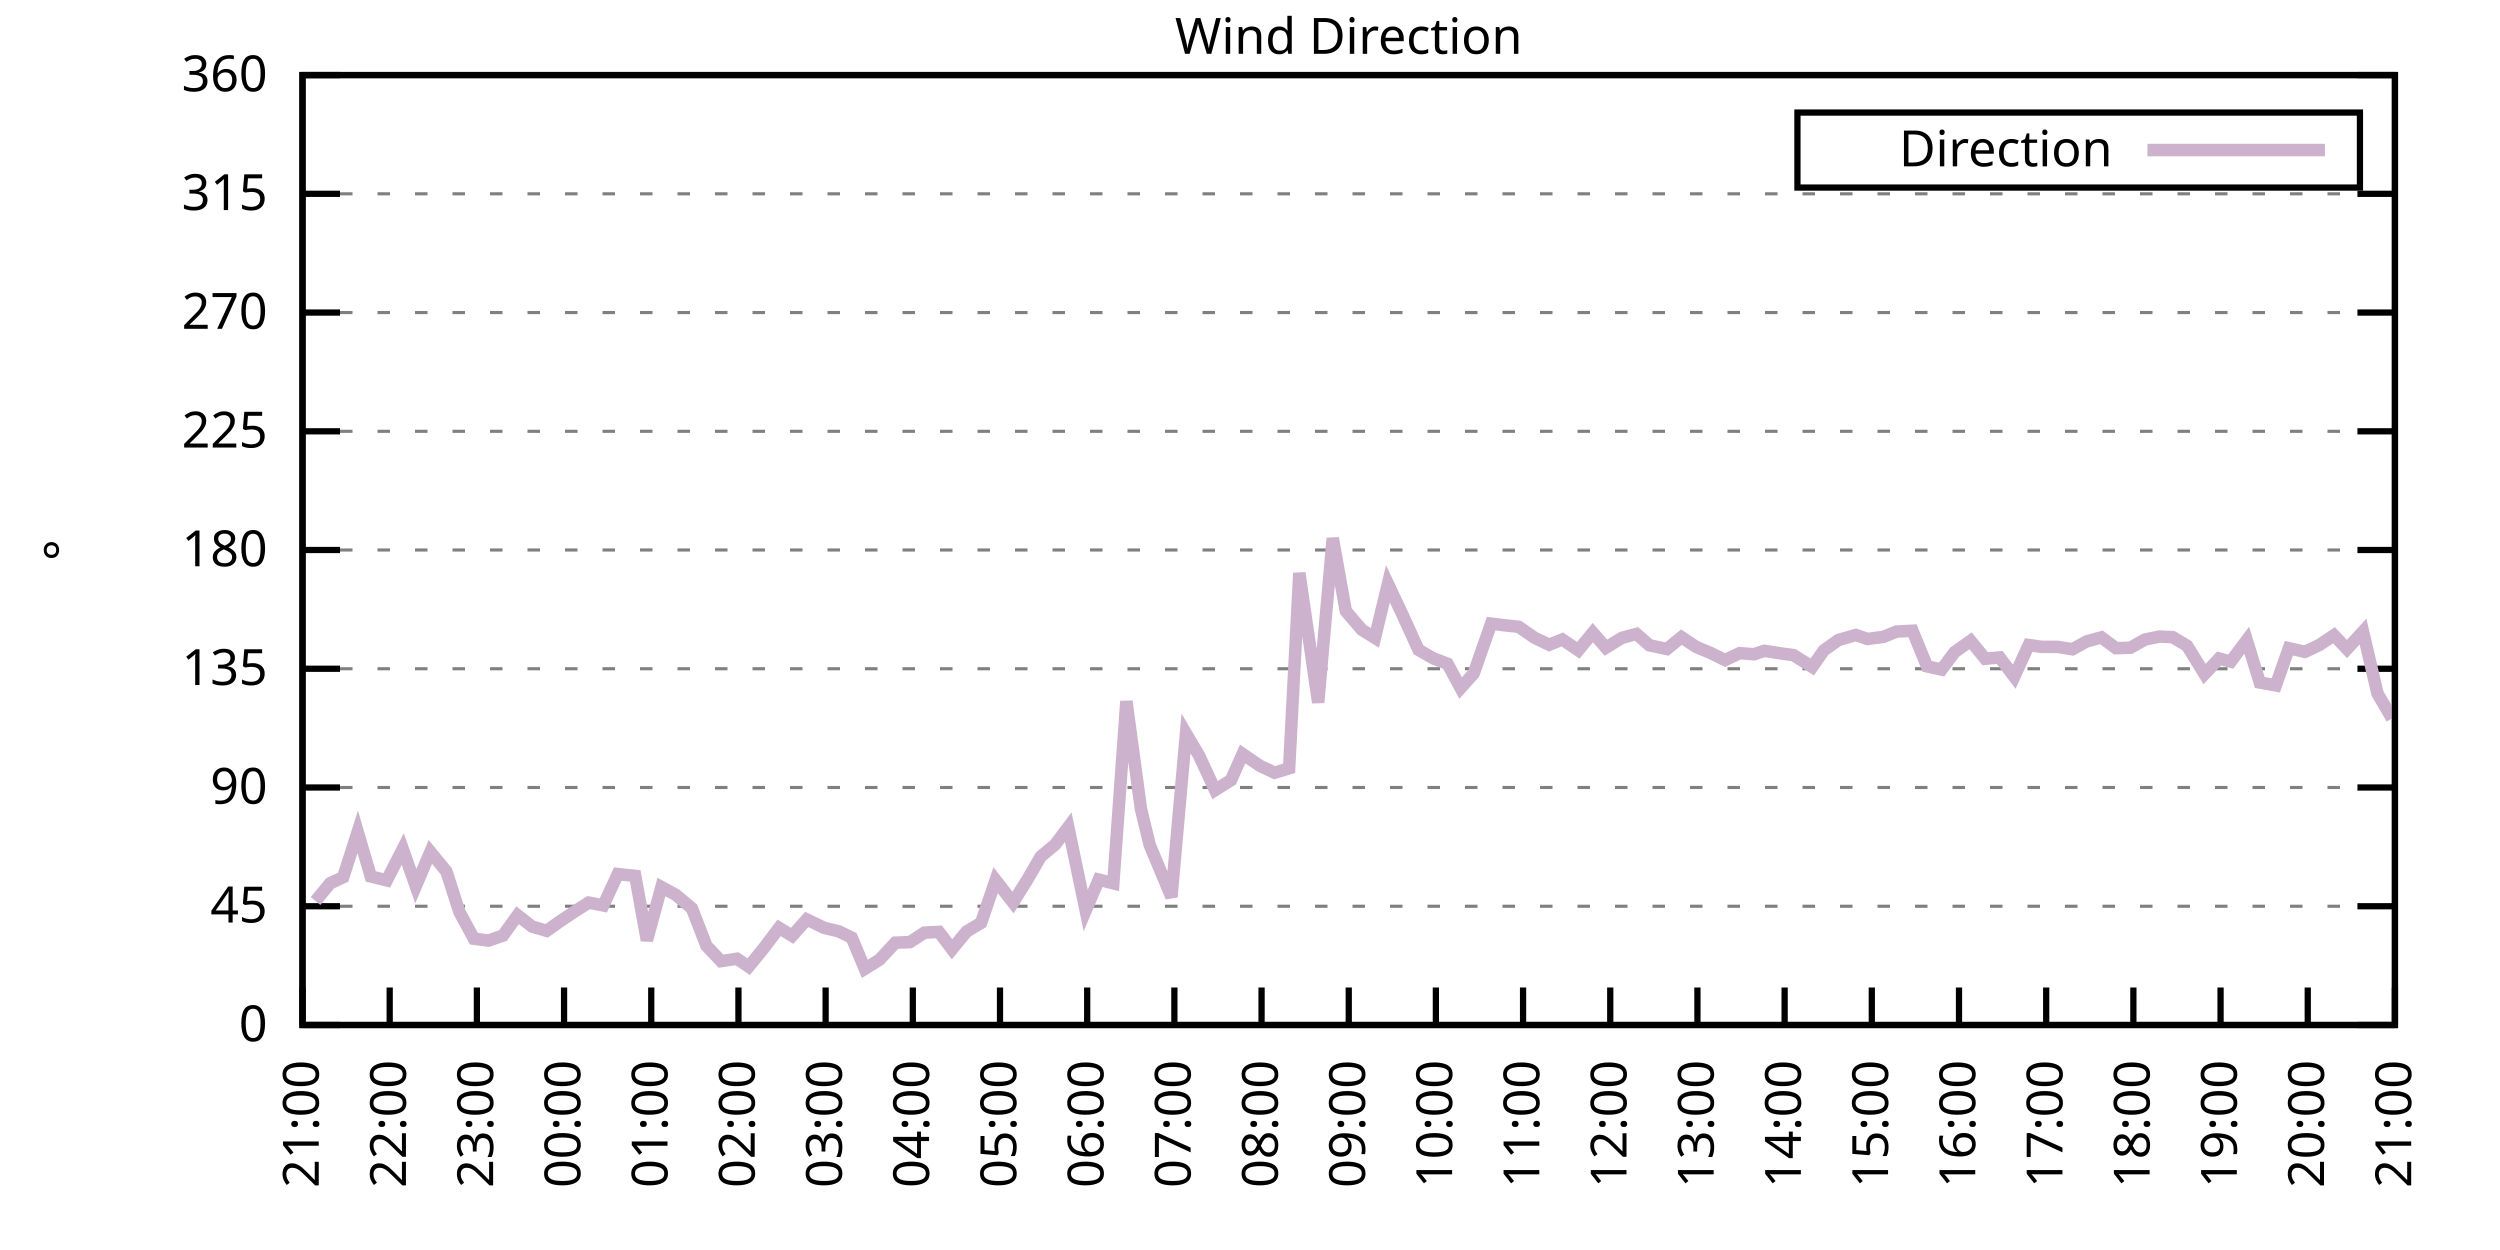
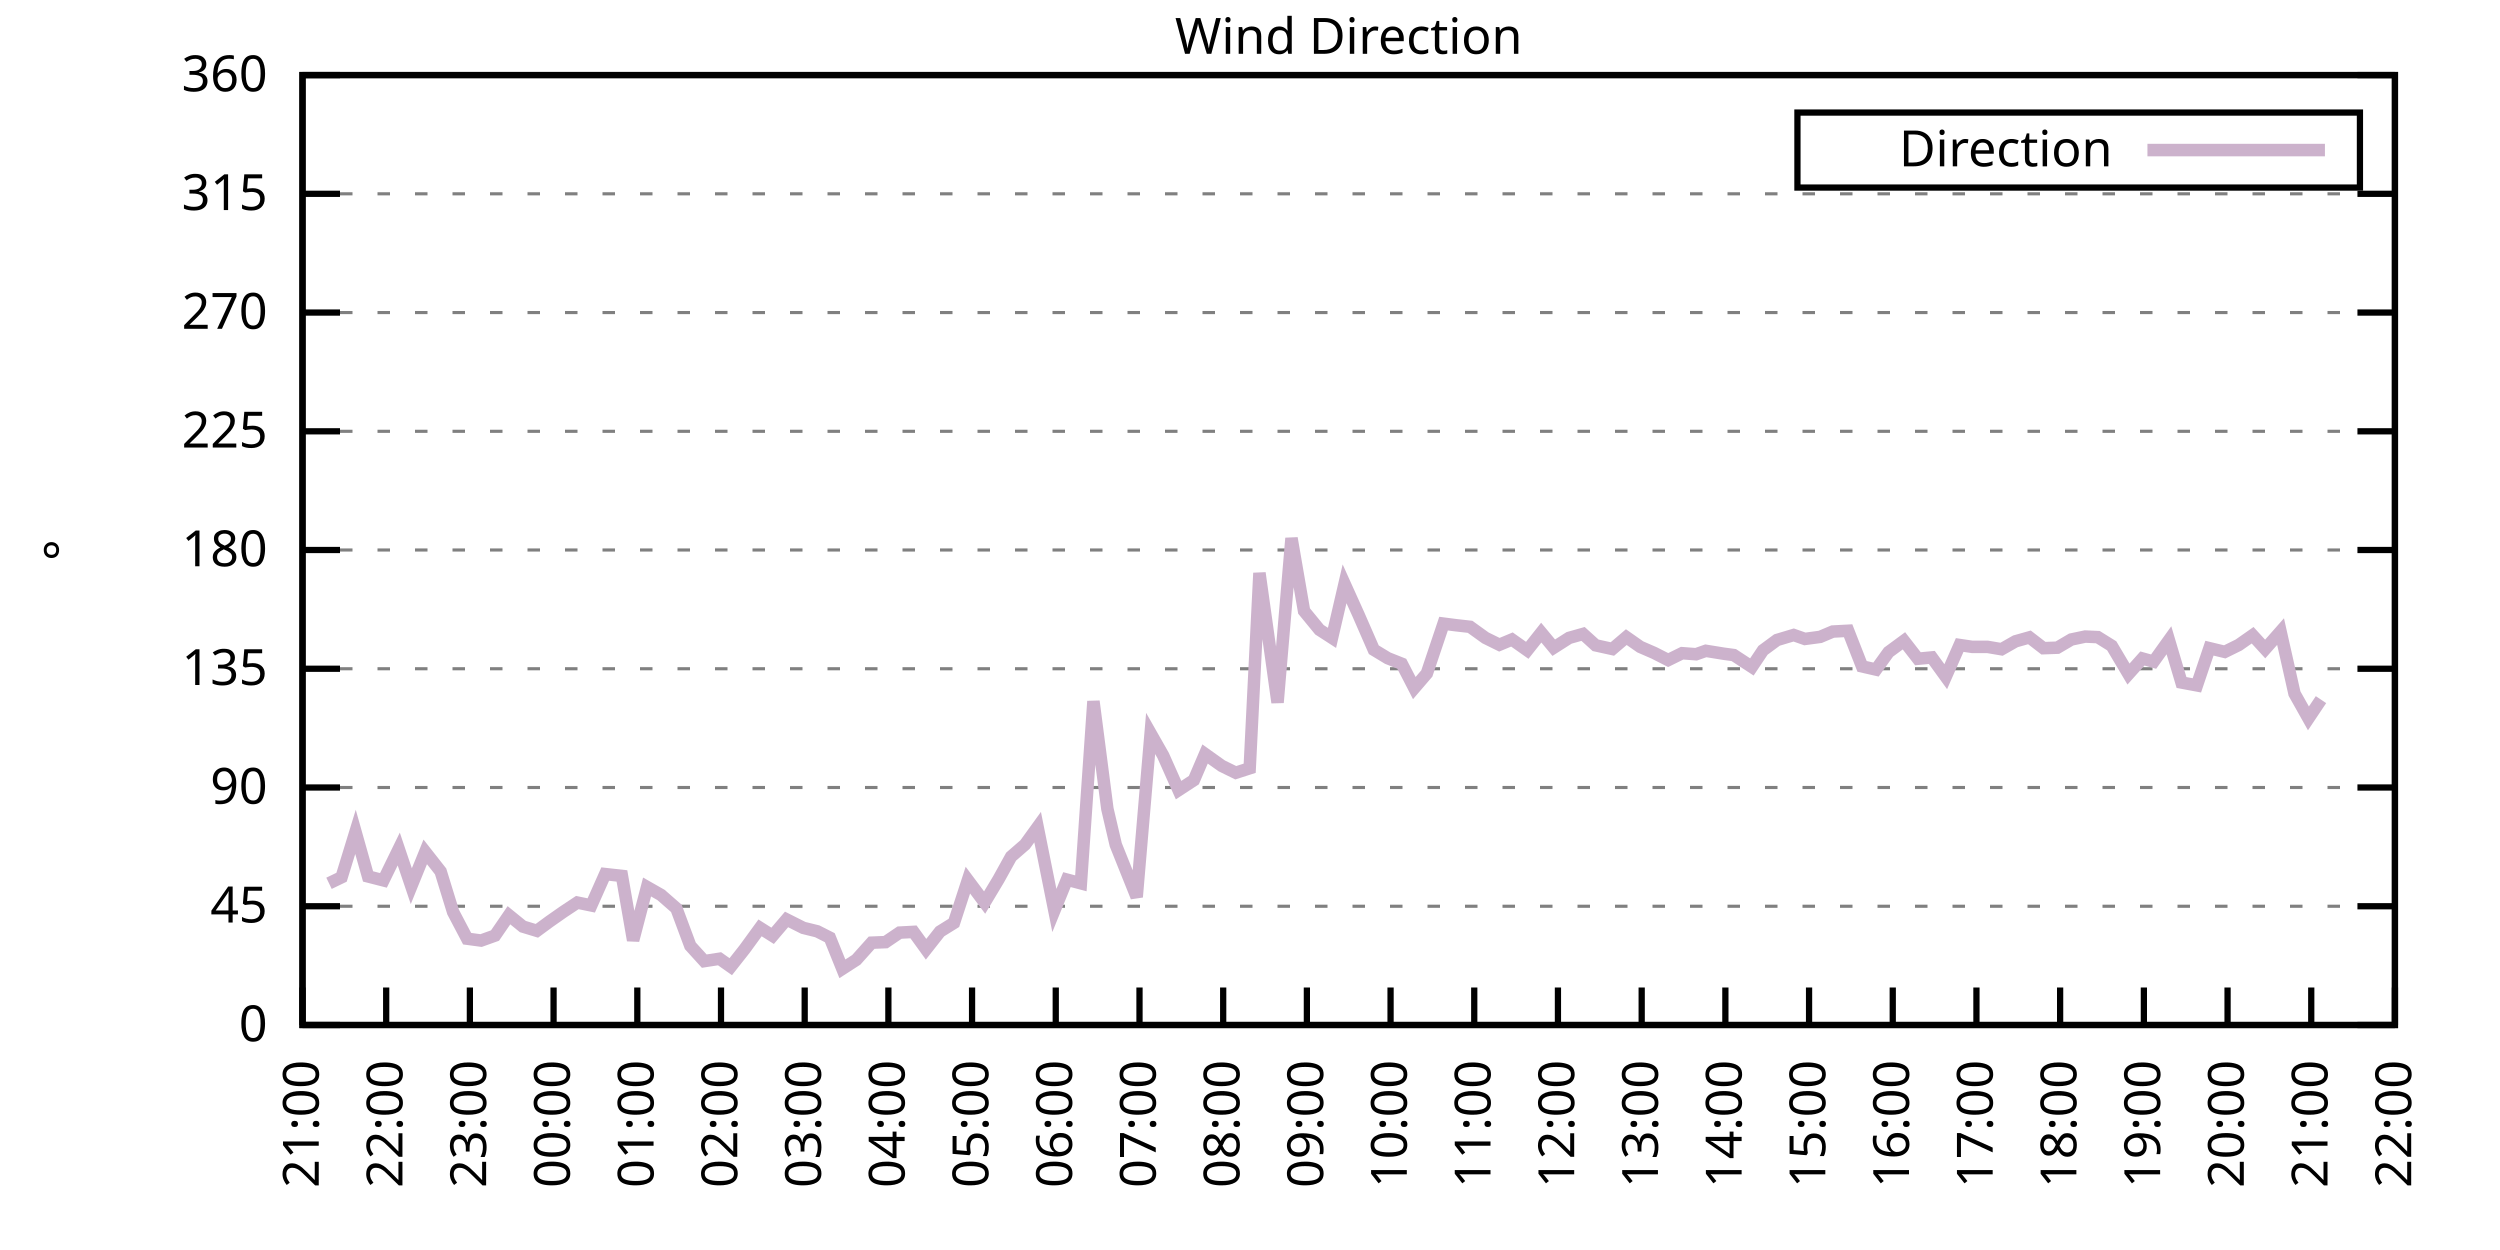
<svg xmlns="http://www.w3.org/2000/svg" xmlns:xlink="http://www.w3.org/1999/xlink" width="400" height="200" viewBox="0 0 400 200">
  <g id="gnuplot_canvas">
    <rect x="0" y="0" width="400" height="200" fill="none" />
    <defs>
      <circle id="gpDot" r="0.5" stroke-width="0.5" stroke="currentColor" />
      <path id="gpPt0" stroke-width="0.333" stroke="currentColor" d="M-1,0 h2 M0,-1 v2" />
      <path id="gpPt1" stroke-width="0.333" stroke="currentColor" d="M-1,-1 L1,1 M1,-1 L-1,1" />
      <path id="gpPt2" stroke-width="0.333" stroke="currentColor" d="M-1,0 L1,0 M0,-1 L0,1 M-1,-1 L1,1 M-1,1 L1,-1" />
      <rect id="gpPt3" stroke-width="0.333" stroke="currentColor" x="-1" y="-1" width="2" height="2" />
      <rect id="gpPt4" stroke-width="0.333" stroke="currentColor" fill="currentColor" x="-1" y="-1" width="2" height="2" />
      <circle id="gpPt5" stroke-width="0.333" stroke="currentColor" cx="0" cy="0" r="1" />
      <use xlink:href="#gpPt5" id="gpPt6" fill="currentColor" stroke="none" />
      <path id="gpPt7" stroke-width="0.333" stroke="currentColor" d="M0,-1.33 L-1.33,0.67 L1.33,0.67 z" />
      <use xlink:href="#gpPt7" id="gpPt8" fill="currentColor" stroke="none" />
      <use xlink:href="#gpPt7" id="gpPt9" stroke="currentColor" transform="rotate(180)" />
      <use xlink:href="#gpPt9" id="gpPt10" fill="currentColor" stroke="none" />
      <use xlink:href="#gpPt3" id="gpPt11" stroke="currentColor" transform="rotate(45)" />
      <use xlink:href="#gpPt11" id="gpPt12" fill="currentColor" stroke="none" />
      <path id="gpPt13" stroke-width="0.333" stroke="currentColor" d="M0,1.330 L1.265,0.411 L0.782,-1.067 L-0.782,-1.076 L-1.265,0.411 z" />
      <use xlink:href="#gpPt13" id="gpPt14" fill="currentColor" stroke="none" />
      <filter id="textbox" filterUnits="objectBoundingBox" x="0" y="0" height="1" width="1">
        <feFlood flood-color="white" flood-opacity="1" result="bgnd" />
        <feComposite in="SourceGraphic" in2="bgnd" operator="atop" />
      </filter>
      <filter id="greybox" filterUnits="objectBoundingBox" x="0" y="0" height="1" width="1">
        <feFlood flood-color="lightgrey" flood-opacity="1" result="grey" />
        <feComposite in="SourceGraphic" in2="grey" operator="atop" />
      </filter>
    </defs>
    <g fill="none" color="white" stroke="currentColor" stroke-width="1.00" stroke-linecap="butt" stroke-linejoin="miter">
</g>
    <g fill="none" color="black" stroke="currentColor" stroke-width="1.00" stroke-linecap="butt" stroke-linejoin="miter">
      <g stroke="none" shape-rendering="crispEdges">
        <polygon fill="rgb(255, 255, 255)" points="48.40,164.00 383.18,164.00 383.18,12.02 48.40,12.02 " />
      </g>
    </g>
    <g fill="none" color="black" stroke="currentColor" stroke-width="1.00" stroke-linecap="butt" stroke-linejoin="miter">
</g>
    <g fill="none" color="black" stroke="black" stroke-width="0.50" stroke-linecap="butt" stroke-linejoin="miter">
</g>
    <g fill="none" color="gray" stroke="currentColor" stroke-width="0.50" stroke-linecap="butt" stroke-linejoin="miter">
      <path stroke="gray" stroke-dasharray="2,4" class="gridline" d="M48.40,164.00 L383.19,164.00  " />
    </g>
    <g fill="none" color="gray" stroke="gray" stroke-width="1.00" stroke-linecap="butt" stroke-linejoin="miter">
</g>
    <g fill="none" color="black" stroke="currentColor" stroke-width="1.00" stroke-linecap="butt" stroke-linejoin="miter">
      <path stroke="black" d="M48.40,164.00 L54.40,164.00 M383.19,164.00 L377.19,164.00  " />
      <g transform="translate(42.80,166.60)" stroke="none" fill="black" font-family="Sans" font-size="8.00" text-anchor="end">
        <text>
          <tspan font-family="Sans"> 0</tspan>
        </text>
      </g>
    </g>
    <g fill="none" color="black" stroke="currentColor" stroke-width="1.00" stroke-linecap="butt" stroke-linejoin="miter">
</g>
    <g fill="none" color="black" stroke="black" stroke-width="0.50" stroke-linecap="butt" stroke-linejoin="miter">
</g>
    <g fill="none" color="gray" stroke="currentColor" stroke-width="0.50" stroke-linecap="butt" stroke-linejoin="miter">
      <path stroke="gray" stroke-dasharray="2,4" class="gridline" d="M48.40,145.00 L383.19,145.00  " />
    </g>
    <g fill="none" color="gray" stroke="gray" stroke-width="1.00" stroke-linecap="butt" stroke-linejoin="miter">
</g>
    <g fill="none" color="black" stroke="currentColor" stroke-width="1.00" stroke-linecap="butt" stroke-linejoin="miter">
      <path stroke="black" d="M48.40,145.00 L54.40,145.00 M383.19,145.00 L377.19,145.00  " />
      <g transform="translate(42.80,147.60)" stroke="none" fill="black" font-family="Sans" font-size="8.00" text-anchor="end">
        <text>
          <tspan font-family="Sans"> 45</tspan>
        </text>
      </g>
    </g>
    <g fill="none" color="black" stroke="currentColor" stroke-width="1.00" stroke-linecap="butt" stroke-linejoin="miter">
</g>
    <g fill="none" color="black" stroke="black" stroke-width="0.50" stroke-linecap="butt" stroke-linejoin="miter">
</g>
    <g fill="none" color="gray" stroke="currentColor" stroke-width="0.50" stroke-linecap="butt" stroke-linejoin="miter">
      <path stroke="gray" stroke-dasharray="2,4" class="gridline" d="M48.40,126.00 L383.19,126.00  " />
    </g>
    <g fill="none" color="gray" stroke="gray" stroke-width="1.00" stroke-linecap="butt" stroke-linejoin="miter">
</g>
    <g fill="none" color="black" stroke="currentColor" stroke-width="1.00" stroke-linecap="butt" stroke-linejoin="miter">
      <path stroke="black" d="M48.40,126.00 L54.40,126.00 M383.19,126.00 L377.19,126.00  " />
      <g transform="translate(42.80,128.60)" stroke="none" fill="black" font-family="Sans" font-size="8.00" text-anchor="end">
        <text>
          <tspan font-family="Sans"> 90</tspan>
        </text>
      </g>
    </g>
    <g fill="none" color="black" stroke="currentColor" stroke-width="1.00" stroke-linecap="butt" stroke-linejoin="miter">
</g>
    <g fill="none" color="black" stroke="black" stroke-width="0.50" stroke-linecap="butt" stroke-linejoin="miter">
</g>
    <g fill="none" color="gray" stroke="currentColor" stroke-width="0.50" stroke-linecap="butt" stroke-linejoin="miter">
      <path stroke="gray" stroke-dasharray="2,4" class="gridline" d="M48.40,107.00 L383.19,107.00  " />
    </g>
    <g fill="none" color="gray" stroke="gray" stroke-width="1.00" stroke-linecap="butt" stroke-linejoin="miter">
</g>
    <g fill="none" color="black" stroke="currentColor" stroke-width="1.00" stroke-linecap="butt" stroke-linejoin="miter">
      <path stroke="black" d="M48.40,107.00 L54.40,107.00 M383.19,107.00 L377.19,107.00  " />
      <g transform="translate(42.80,109.60)" stroke="none" fill="black" font-family="Sans" font-size="8.00" text-anchor="end">
        <text>
          <tspan font-family="Sans"> 135</tspan>
        </text>
      </g>
    </g>
    <g fill="none" color="black" stroke="currentColor" stroke-width="1.00" stroke-linecap="butt" stroke-linejoin="miter">
</g>
    <g fill="none" color="black" stroke="black" stroke-width="0.50" stroke-linecap="butt" stroke-linejoin="miter">
</g>
    <g fill="none" color="gray" stroke="currentColor" stroke-width="0.50" stroke-linecap="butt" stroke-linejoin="miter">
      <path stroke="gray" stroke-dasharray="2,4" class="gridline" d="M48.40,88.00 L383.19,88.00  " />
    </g>
    <g fill="none" color="gray" stroke="gray" stroke-width="1.00" stroke-linecap="butt" stroke-linejoin="miter">
</g>
    <g fill="none" color="black" stroke="currentColor" stroke-width="1.00" stroke-linecap="butt" stroke-linejoin="miter">
      <path stroke="black" d="M48.40,88.00 L54.40,88.00 M383.19,88.00 L377.19,88.00  " />
      <g transform="translate(42.80,90.60)" stroke="none" fill="black" font-family="Sans" font-size="8.00" text-anchor="end">
        <text>
          <tspan font-family="Sans"> 180</tspan>
        </text>
      </g>
    </g>
    <g fill="none" color="black" stroke="currentColor" stroke-width="1.00" stroke-linecap="butt" stroke-linejoin="miter">
</g>
    <g fill="none" color="black" stroke="black" stroke-width="0.50" stroke-linecap="butt" stroke-linejoin="miter">
</g>
    <g fill="none" color="gray" stroke="currentColor" stroke-width="0.50" stroke-linecap="butt" stroke-linejoin="miter">
      <path stroke="gray" stroke-dasharray="2,4" class="gridline" d="M48.40,69.01 L383.19,69.01  " />
    </g>
    <g fill="none" color="gray" stroke="gray" stroke-width="1.00" stroke-linecap="butt" stroke-linejoin="miter">
</g>
    <g fill="none" color="black" stroke="currentColor" stroke-width="1.00" stroke-linecap="butt" stroke-linejoin="miter">
      <path stroke="black" d="M48.40,69.01 L54.40,69.01 M383.19,69.01 L377.19,69.01  " />
      <g transform="translate(42.80,71.61)" stroke="none" fill="black" font-family="Sans" font-size="8.00" text-anchor="end">
        <text>
          <tspan font-family="Sans"> 225</tspan>
        </text>
      </g>
    </g>
    <g fill="none" color="black" stroke="currentColor" stroke-width="1.00" stroke-linecap="butt" stroke-linejoin="miter">
</g>
    <g fill="none" color="black" stroke="black" stroke-width="0.50" stroke-linecap="butt" stroke-linejoin="miter">
</g>
    <g fill="none" color="gray" stroke="currentColor" stroke-width="0.50" stroke-linecap="butt" stroke-linejoin="miter">
      <path stroke="gray" stroke-dasharray="2,4" class="gridline" d="M48.40,50.01 L383.19,50.01  " />
    </g>
    <g fill="none" color="gray" stroke="gray" stroke-width="1.00" stroke-linecap="butt" stroke-linejoin="miter">
</g>
    <g fill="none" color="black" stroke="currentColor" stroke-width="1.00" stroke-linecap="butt" stroke-linejoin="miter">
      <path stroke="black" d="M48.40,50.01 L54.40,50.01 M383.19,50.01 L377.19,50.01  " />
      <g transform="translate(42.80,52.61)" stroke="none" fill="black" font-family="Sans" font-size="8.00" text-anchor="end">
        <text>
          <tspan font-family="Sans"> 270</tspan>
        </text>
      </g>
    </g>
    <g fill="none" color="black" stroke="currentColor" stroke-width="1.00" stroke-linecap="butt" stroke-linejoin="miter">
</g>
    <g fill="none" color="black" stroke="black" stroke-width="0.50" stroke-linecap="butt" stroke-linejoin="miter">
</g>
    <g fill="none" color="gray" stroke="currentColor" stroke-width="0.50" stroke-linecap="butt" stroke-linejoin="miter">
      <path stroke="gray" stroke-dasharray="2,4" class="gridline" d="M48.40,31.01 L383.19,31.01  " />
    </g>
    <g fill="none" color="gray" stroke="gray" stroke-width="1.00" stroke-linecap="butt" stroke-linejoin="miter">
</g>
    <g fill="none" color="black" stroke="currentColor" stroke-width="1.00" stroke-linecap="butt" stroke-linejoin="miter">
      <path stroke="black" d="M48.40,31.01 L54.40,31.01 M383.19,31.01 L377.19,31.01  " />
      <g transform="translate(42.80,33.61)" stroke="none" fill="black" font-family="Sans" font-size="8.00" text-anchor="end">
        <text>
          <tspan font-family="Sans"> 315</tspan>
        </text>
      </g>
    </g>
    <g fill="none" color="black" stroke="currentColor" stroke-width="1.00" stroke-linecap="butt" stroke-linejoin="miter">
</g>
    <g fill="none" color="black" stroke="black" stroke-width="0.50" stroke-linecap="butt" stroke-linejoin="miter">
</g>
    <g fill="none" color="gray" stroke="currentColor" stroke-width="0.50" stroke-linecap="butt" stroke-linejoin="miter">
      <path stroke="gray" stroke-dasharray="2,4" class="gridline" d="M48.40,12.01 L383.19,12.01  " />
    </g>
    <g fill="none" color="gray" stroke="gray" stroke-width="1.00" stroke-linecap="butt" stroke-linejoin="miter">
</g>
    <g fill="none" color="black" stroke="currentColor" stroke-width="1.00" stroke-linecap="butt" stroke-linejoin="miter">
      <path stroke="black" d="M48.40,12.01 L54.40,12.01 M383.19,12.01 L377.19,12.01  " />
      <g transform="translate(42.80,14.61)" stroke="none" fill="black" font-family="Sans" font-size="8.00" text-anchor="end">
        <text>
          <tspan font-family="Sans"> 360</tspan>
        </text>
      </g>
    </g>
    <g fill="none" color="black" stroke="currentColor" stroke-width="1.00" stroke-linecap="butt" stroke-linejoin="miter">
      <path stroke="black" d="M48.40,164.00 L48.40,158.00  " />
      <g transform="translate(51.00,169.60) rotate(270.00)" stroke="none" fill="black" font-family="Sans" font-size="8.00" text-anchor="end">
        <text>
          <tspan font-family="Sans">21:00</tspan>
        </text>
      </g>
    </g>
    <g fill="none" color="black" stroke="currentColor" stroke-width="1.00" stroke-linecap="butt" stroke-linejoin="miter">
-       <path stroke="black" d="M62.35,164.00 L62.35,158.00  " />
-       <g transform="translate(64.95,169.60) rotate(270.00)" stroke="none" fill="black" font-family="Sans" font-size="8.00" text-anchor="end">
+       <path stroke="black" d="M61.79,164.00 L61.79,158.00  " />
+       <g transform="translate(64.39,169.60) rotate(270.00)" stroke="none" fill="black" font-family="Sans" font-size="8.00" text-anchor="end">
        <text>
          <tspan font-family="Sans">22:00</tspan>
        </text>
      </g>
    </g>
    <g fill="none" color="black" stroke="currentColor" stroke-width="1.00" stroke-linecap="butt" stroke-linejoin="miter">
-       <path stroke="black" d="M76.30,164.00 L76.30,158.00  " />
-       <g transform="translate(78.90,169.60) rotate(270.00)" stroke="none" fill="black" font-family="Sans" font-size="8.00" text-anchor="end">
+       <path stroke="black" d="M75.18,164.00 L75.18,158.00  " />
+       <g transform="translate(77.78,169.60) rotate(270.00)" stroke="none" fill="black" font-family="Sans" font-size="8.00" text-anchor="end">
        <text>
          <tspan font-family="Sans">23:00</tspan>
        </text>
      </g>
    </g>
    <g fill="none" color="black" stroke="currentColor" stroke-width="1.00" stroke-linecap="butt" stroke-linejoin="miter">
-       <path stroke="black" d="M90.25,164.00 L90.25,158.00  " />
-       <g transform="translate(92.85,169.60) rotate(270.00)" stroke="none" fill="black" font-family="Sans" font-size="8.00" text-anchor="end">
+       <path stroke="black" d="M88.57,164.00 L88.57,158.00  " />
+       <g transform="translate(91.17,169.60) rotate(270.00)" stroke="none" fill="black" font-family="Sans" font-size="8.00" text-anchor="end">
        <text>
          <tspan font-family="Sans">00:00</tspan>
        </text>
      </g>
    </g>
    <g fill="none" color="black" stroke="currentColor" stroke-width="1.00" stroke-linecap="butt" stroke-linejoin="miter">
-       <path stroke="black" d="M104.20,164.00 L104.20,158.00  " />
-       <g transform="translate(106.80,169.60) rotate(270.00)" stroke="none" fill="black" font-family="Sans" font-size="8.00" text-anchor="end">
+       <path stroke="black" d="M101.97,164.00 L101.97,158.00  " />
+       <g transform="translate(104.57,169.60) rotate(270.00)" stroke="none" fill="black" font-family="Sans" font-size="8.00" text-anchor="end">
        <text>
          <tspan font-family="Sans">01:00</tspan>
        </text>
      </g>
    </g>
    <g fill="none" color="black" stroke="currentColor" stroke-width="1.00" stroke-linecap="butt" stroke-linejoin="miter">
-       <path stroke="black" d="M118.15,164.00 L118.15,158.00  " />
-       <g transform="translate(120.75,169.60) rotate(270.00)" stroke="none" fill="black" font-family="Sans" font-size="8.00" text-anchor="end">
+       <path stroke="black" d="M115.36,164.00 L115.36,158.00  " />
+       <g transform="translate(117.96,169.60) rotate(270.00)" stroke="none" fill="black" font-family="Sans" font-size="8.00" text-anchor="end">
        <text>
          <tspan font-family="Sans">02:00</tspan>
        </text>
      </g>
    </g>
    <g fill="none" color="black" stroke="currentColor" stroke-width="1.00" stroke-linecap="butt" stroke-linejoin="miter">
-       <path stroke="black" d="M132.10,164.00 L132.10,158.00  " />
-       <g transform="translate(134.70,169.60) rotate(270.00)" stroke="none" fill="black" font-family="Sans" font-size="8.00" text-anchor="end">
+       <path stroke="black" d="M128.75,164.00 L128.75,158.00  " />
+       <g transform="translate(131.35,169.60) rotate(270.00)" stroke="none" fill="black" font-family="Sans" font-size="8.00" text-anchor="end">
        <text>
          <tspan font-family="Sans">03:00</tspan>
        </text>
      </g>
    </g>
    <g fill="none" color="black" stroke="currentColor" stroke-width="1.00" stroke-linecap="butt" stroke-linejoin="miter">
-       <path stroke="black" d="M146.05,164.00 L146.05,158.00  " />
-       <g transform="translate(148.65,169.60) rotate(270.00)" stroke="none" fill="black" font-family="Sans" font-size="8.00" text-anchor="end">
+       <path stroke="black" d="M142.14,164.00 L142.14,158.00  " />
+       <g transform="translate(144.74,169.60) rotate(270.00)" stroke="none" fill="black" font-family="Sans" font-size="8.00" text-anchor="end">
        <text>
          <tspan font-family="Sans">04:00</tspan>
        </text>
      </g>
    </g>
    <g fill="none" color="black" stroke="currentColor" stroke-width="1.00" stroke-linecap="butt" stroke-linejoin="miter">
-       <path stroke="black" d="M160.00,164.00 L160.00,158.00  " />
-       <g transform="translate(162.60,169.60) rotate(270.00)" stroke="none" fill="black" font-family="Sans" font-size="8.00" text-anchor="end">
+       <path stroke="black" d="M155.53,164.00 L155.53,158.00  " />
+       <g transform="translate(158.13,169.60) rotate(270.00)" stroke="none" fill="black" font-family="Sans" font-size="8.00" text-anchor="end">
        <text>
          <tspan font-family="Sans">05:00</tspan>
        </text>
      </g>
    </g>
    <g fill="none" color="black" stroke="currentColor" stroke-width="1.00" stroke-linecap="butt" stroke-linejoin="miter">
-       <path stroke="black" d="M173.95,164.00 L173.95,158.00  " />
-       <g transform="translate(176.55,169.60) rotate(270.00)" stroke="none" fill="black" font-family="Sans" font-size="8.00" text-anchor="end">
+       <path stroke="black" d="M168.92,164.00 L168.92,158.00  " />
+       <g transform="translate(171.52,169.60) rotate(270.00)" stroke="none" fill="black" font-family="Sans" font-size="8.00" text-anchor="end">
        <text>
          <tspan font-family="Sans">06:00</tspan>
        </text>
      </g>
    </g>
    <g fill="none" color="black" stroke="currentColor" stroke-width="1.00" stroke-linecap="butt" stroke-linejoin="miter">
-       <path stroke="black" d="M187.90,164.00 L187.90,158.00  " />
-       <g transform="translate(190.50,169.60) rotate(270.00)" stroke="none" fill="black" font-family="Sans" font-size="8.00" text-anchor="end">
+       <path stroke="black" d="M182.32,164.00 L182.32,158.00  " />
+       <g transform="translate(184.92,169.60) rotate(270.00)" stroke="none" fill="black" font-family="Sans" font-size="8.00" text-anchor="end">
        <text>
          <tspan font-family="Sans">07:00</tspan>
        </text>
      </g>
    </g>
    <g fill="none" color="black" stroke="currentColor" stroke-width="1.00" stroke-linecap="butt" stroke-linejoin="miter">
-       <path stroke="black" d="M201.85,164.00 L201.85,158.00  " />
-       <g transform="translate(204.45,169.60) rotate(270.00)" stroke="none" fill="black" font-family="Sans" font-size="8.00" text-anchor="end">
+       <path stroke="black" d="M195.71,164.00 L195.71,158.00  " />
+       <g transform="translate(198.31,169.60) rotate(270.00)" stroke="none" fill="black" font-family="Sans" font-size="8.00" text-anchor="end">
        <text>
          <tspan font-family="Sans">08:00</tspan>
        </text>
      </g>
    </g>
    <g fill="none" color="black" stroke="currentColor" stroke-width="1.00" stroke-linecap="butt" stroke-linejoin="miter">
-       <path stroke="black" d="M215.80,164.00 L215.80,158.00  " />
-       <g transform="translate(218.40,169.60) rotate(270.00)" stroke="none" fill="black" font-family="Sans" font-size="8.00" text-anchor="end">
+       <path stroke="black" d="M209.10,164.00 L209.10,158.00  " />
+       <g transform="translate(211.70,169.60) rotate(270.00)" stroke="none" fill="black" font-family="Sans" font-size="8.00" text-anchor="end">
        <text>
          <tspan font-family="Sans">09:00</tspan>
        </text>
      </g>
    </g>
    <g fill="none" color="black" stroke="currentColor" stroke-width="1.00" stroke-linecap="butt" stroke-linejoin="miter">
-       <path stroke="black" d="M229.74,164.00 L229.74,158.00  " />
-       <g transform="translate(232.34,169.60) rotate(270.00)" stroke="none" fill="black" font-family="Sans" font-size="8.00" text-anchor="end">
+       <path stroke="black" d="M222.49,164.00 L222.49,158.00  " />
+       <g transform="translate(225.09,169.60) rotate(270.00)" stroke="none" fill="black" font-family="Sans" font-size="8.00" text-anchor="end">
        <text>
          <tspan font-family="Sans">10:00</tspan>
        </text>
      </g>
    </g>
    <g fill="none" color="black" stroke="currentColor" stroke-width="1.00" stroke-linecap="butt" stroke-linejoin="miter">
-       <path stroke="black" d="M243.69,164.00 L243.69,158.00  " />
-       <g transform="translate(246.29,169.60) rotate(270.00)" stroke="none" fill="black" font-family="Sans" font-size="8.00" text-anchor="end">
+       <path stroke="black" d="M235.88,164.00 L235.88,158.00  " />
+       <g transform="translate(238.48,169.60) rotate(270.00)" stroke="none" fill="black" font-family="Sans" font-size="8.00" text-anchor="end">
        <text>
          <tspan font-family="Sans">11:00</tspan>
        </text>
      </g>
    </g>
    <g fill="none" color="black" stroke="currentColor" stroke-width="1.00" stroke-linecap="butt" stroke-linejoin="miter">
-       <path stroke="black" d="M257.64,164.00 L257.64,158.00  " />
-       <g transform="translate(260.24,169.60) rotate(270.00)" stroke="none" fill="black" font-family="Sans" font-size="8.00" text-anchor="end">
+       <path stroke="black" d="M249.27,164.00 L249.27,158.00  " />
+       <g transform="translate(251.87,169.60) rotate(270.00)" stroke="none" fill="black" font-family="Sans" font-size="8.00" text-anchor="end">
        <text>
          <tspan font-family="Sans">12:00</tspan>
        </text>
      </g>
    </g>
    <g fill="none" color="black" stroke="currentColor" stroke-width="1.00" stroke-linecap="butt" stroke-linejoin="miter">
-       <path stroke="black" d="M271.59,164.00 L271.59,158.00  " />
-       <g transform="translate(274.19,169.60) rotate(270.00)" stroke="none" fill="black" font-family="Sans" font-size="8.00" text-anchor="end">
+       <path stroke="black" d="M262.67,164.00 L262.67,158.00  " />
+       <g transform="translate(265.27,169.60) rotate(270.00)" stroke="none" fill="black" font-family="Sans" font-size="8.00" text-anchor="end">
        <text>
          <tspan font-family="Sans">13:00</tspan>
        </text>
      </g>
    </g>
    <g fill="none" color="black" stroke="currentColor" stroke-width="1.00" stroke-linecap="butt" stroke-linejoin="miter">
-       <path stroke="black" d="M285.54,164.00 L285.54,158.00  " />
-       <g transform="translate(288.14,169.60) rotate(270.00)" stroke="none" fill="black" font-family="Sans" font-size="8.00" text-anchor="end">
+       <path stroke="black" d="M276.06,164.00 L276.06,158.00  " />
+       <g transform="translate(278.66,169.60) rotate(270.00)" stroke="none" fill="black" font-family="Sans" font-size="8.00" text-anchor="end">
        <text>
          <tspan font-family="Sans">14:00</tspan>
        </text>
      </g>
    </g>
    <g fill="none" color="black" stroke="currentColor" stroke-width="1.00" stroke-linecap="butt" stroke-linejoin="miter">
-       <path stroke="black" d="M299.49,164.00 L299.49,158.00  " />
-       <g transform="translate(302.09,169.60) rotate(270.00)" stroke="none" fill="black" font-family="Sans" font-size="8.00" text-anchor="end">
+       <path stroke="black" d="M289.45,164.00 L289.45,158.00  " />
+       <g transform="translate(292.05,169.60) rotate(270.00)" stroke="none" fill="black" font-family="Sans" font-size="8.00" text-anchor="end">
        <text>
          <tspan font-family="Sans">15:00</tspan>
        </text>
      </g>
    </g>
    <g fill="none" color="black" stroke="currentColor" stroke-width="1.00" stroke-linecap="butt" stroke-linejoin="miter">
-       <path stroke="black" d="M313.44,164.00 L313.44,158.00  " />
-       <g transform="translate(316.04,169.60) rotate(270.00)" stroke="none" fill="black" font-family="Sans" font-size="8.00" text-anchor="end">
+       <path stroke="black" d="M302.84,164.00 L302.84,158.00  " />
+       <g transform="translate(305.44,169.60) rotate(270.00)" stroke="none" fill="black" font-family="Sans" font-size="8.00" text-anchor="end">
        <text>
          <tspan font-family="Sans">16:00</tspan>
        </text>
      </g>
    </g>
    <g fill="none" color="black" stroke="currentColor" stroke-width="1.00" stroke-linecap="butt" stroke-linejoin="miter">
-       <path stroke="black" d="M327.39,164.00 L327.39,158.00  " />
-       <g transform="translate(329.99,169.60) rotate(270.00)" stroke="none" fill="black" font-family="Sans" font-size="8.00" text-anchor="end">
+       <path stroke="black" d="M316.23,164.00 L316.23,158.00  " />
+       <g transform="translate(318.83,169.60) rotate(270.00)" stroke="none" fill="black" font-family="Sans" font-size="8.00" text-anchor="end">
        <text>
          <tspan font-family="Sans">17:00</tspan>
        </text>
      </g>
    </g>
    <g fill="none" color="black" stroke="currentColor" stroke-width="1.00" stroke-linecap="butt" stroke-linejoin="miter">
-       <path stroke="black" d="M341.34,164.00 L341.34,158.00  " />
-       <g transform="translate(343.94,169.60) rotate(270.00)" stroke="none" fill="black" font-family="Sans" font-size="8.00" text-anchor="end">
+       <path stroke="black" d="M329.62,164.00 L329.62,158.00  " />
+       <g transform="translate(332.22,169.60) rotate(270.00)" stroke="none" fill="black" font-family="Sans" font-size="8.00" text-anchor="end">
        <text>
          <tspan font-family="Sans">18:00</tspan>
        </text>
      </g>
    </g>
    <g fill="none" color="black" stroke="currentColor" stroke-width="1.00" stroke-linecap="butt" stroke-linejoin="miter">
-       <path stroke="black" d="M355.29,164.00 L355.29,158.00  " />
-       <g transform="translate(357.89,169.60) rotate(270.00)" stroke="none" fill="black" font-family="Sans" font-size="8.00" text-anchor="end">
+       <path stroke="black" d="M343.02,164.00 L343.02,158.00  " />
+       <g transform="translate(345.62,169.60) rotate(270.00)" stroke="none" fill="black" font-family="Sans" font-size="8.00" text-anchor="end">
        <text>
          <tspan font-family="Sans">19:00</tspan>
        </text>
      </g>
    </g>
    <g fill="none" color="black" stroke="currentColor" stroke-width="1.00" stroke-linecap="butt" stroke-linejoin="miter">
-       <path stroke="black" d="M369.24,164.00 L369.24,158.00  " />
-       <g transform="translate(371.84,169.60) rotate(270.00)" stroke="none" fill="black" font-family="Sans" font-size="8.00" text-anchor="end">
+       <path stroke="black" d="M356.41,164.00 L356.41,158.00  " />
+       <g transform="translate(359.01,169.60) rotate(270.00)" stroke="none" fill="black" font-family="Sans" font-size="8.00" text-anchor="end">
        <text>
          <tspan font-family="Sans">20:00</tspan>
+         </text>
+       </g>
+     </g>
+     <g fill="none" color="black" stroke="currentColor" stroke-width="1.00" stroke-linecap="butt" stroke-linejoin="miter">
+       <path stroke="black" d="M369.80,164.00 L369.80,158.00  " />
+       <g transform="translate(372.40,169.60) rotate(270.00)" stroke="none" fill="black" font-family="Sans" font-size="8.00" text-anchor="end">
+         <text>
+           <tspan font-family="Sans">21:00</tspan>
        </text>
      </g>
    </g>
    <g fill="none" color="black" stroke="currentColor" stroke-width="1.00" stroke-linecap="butt" stroke-linejoin="miter">
      <path stroke="black" d="M383.19,164.00 L383.19,158.00  " />
      <g transform="translate(385.79,169.60) rotate(270.00)" stroke="none" fill="black" font-family="Sans" font-size="8.00" text-anchor="end">
        <text>
-           <tspan font-family="Sans">21:00</tspan>
+           <tspan font-family="Sans">22:00</tspan>
        </text>
      </g>
    </g>
    <g fill="none" color="black" stroke="currentColor" stroke-width="1.00" stroke-linecap="butt" stroke-linejoin="miter">
</g>
    <g fill="none" color="black" stroke="currentColor" stroke-width="1.00" stroke-linecap="butt" stroke-linejoin="miter">
      <path stroke="black" d="M48.40,12.01 L48.40,164.00 L383.19,164.00 L383.19,12.01 L48.40,12.01 Z  " />
    </g>
    <g fill="none" color="black" stroke="currentColor" stroke-width="1.00" stroke-linecap="butt" stroke-linejoin="miter">
</g>
    <g fill="none" color="black" stroke="currentColor" stroke-width="1.00" stroke-linecap="butt" stroke-linejoin="miter">
      <path stroke="black" d="M287.59,30.01 L287.59,18.01 L377.59,18.01 L377.59,30.01 L287.59,30.01 Z  " />
    </g>
    <g id="Wind_direction_plot_1">
      <g fill="none" color="white" stroke="black" stroke-width="2.00" stroke-linecap="butt" stroke-linejoin="miter">
</g>
      <g fill="none" color="black" stroke="currentColor" stroke-width="2.00" stroke-linecap="butt" stroke-linejoin="miter">
        <g transform="translate(337.99,26.61)" stroke="none" fill="black" font-family="Sans" font-size="8.00" text-anchor="end">
          <text>
            <tspan font-family="Sans">Direction</tspan>
          </text>
        </g>
      </g>
      <g fill="none" color="black" stroke="currentColor" stroke-width="2.00" stroke-linecap="butt" stroke-linejoin="miter">
-         <path stroke="rgb(204, 178, 204)" d="M343.59,24.01 L371.99,24.01 M50.49,144.16 L52.82,141.33 L54.91,140.36 L57.23,133.10 L59.33,140.23 L61.88,140.86   L64.44,135.84 L66.53,141.79 L68.86,136.30 L71.42,139.43 L73.51,145.93 L75.83,150.19 L78.16,150.49 L80.48,149.69   L82.81,146.44 L85.13,148.25 L87.46,148.93 L89.55,147.45 L91.88,145.89 L94.20,144.41 L96.53,144.87 L98.85,139.85   L101.64,140.15 L103.50,150.45 L105.83,141.92 L108.15,143.19 L110.71,145.34 L113.03,151.33 L115.36,153.78 L117.92,153.40   L119.78,154.67 L122.10,151.84 L124.66,148.46 L126.75,149.73 L129.08,147.11 L131.87,148.46 L134.19,149.01 L136.28,150.03   L138.37,155.01 L140.70,153.57 L143.26,150.83 L145.58,150.74 L147.91,149.22 L150.23,149.10 L152.32,151.88 L154.65,149.05   L156.97,147.66 L159.30,140.82 L162.09,144.41 L164.41,140.69 L166.51,137.06 L168.83,135.12 L170.92,132.34 L173.71,145.68   L175.81,140.74 L178.13,141.33 L180.22,112.20 L182.55,129.42 L183.94,135.16 L187.43,143.52 L189.76,117.35 L191.85,120.89   L194.41,126.42 L196.96,124.82 L198.82,120.64 L201.61,122.54 L203.94,123.64 L206.26,122.92 L207.89,91.68 L210.91,112.41   L213.24,86.11 L215.33,97.76 L217.89,100.76 L219.98,102.06 L222.07,93.41 L224.40,98.35 L226.95,103.96 L229.28,105.31   L231.60,106.20 L233.70,110.09 L235.79,107.76 L238.58,99.78 L240.67,100.04 L243.00,100.29 L245.55,102.06 L247.88,103.16   L249.97,102.32 L252.53,104.05 L254.85,101.22 L256.95,103.63 L259.50,102.06 L261.83,101.43 L263.92,103.25 L266.71,103.84   L269.04,101.94 L271.36,103.50 L273.69,104.47 L276.01,105.61 L278.34,104.51 L280.66,104.68 L282.29,104.13 L285.31,104.60   L286.94,104.81 L289.96,106.71 L291.82,104.05 L294.15,102.40 L296.94,101.60 L298.80,102.23 L301.35,101.90 L303.44,101.05   L306.00,100.92 L308.33,106.62 L310.65,107.13 L312.74,104.34 L315.30,102.53 L317.63,105.40 L319.95,105.19 L322.28,108.27   L324.60,103.20 L326.69,103.50 L329.25,103.50 L331.58,103.88 L333.90,102.61 L336.23,101.98 L338.55,103.71 L340.88,103.63   L343.20,102.32 L345.53,101.85 L347.62,101.94 L349.94,103.33 L352.73,107.85 L355.06,105.36 L356.92,105.86 L359.48,102.44   L361.57,109.20 L364.13,109.66 L366.22,103.71 L368.78,104.30 L371.10,103.20 L373.43,101.64 L375.52,103.84 L378.08,101.05   L380.40,110.97 L382.73,114.94  " />
+         <path stroke="rgb(204, 178, 204)" d="M343.59,24.01 L371.99,24.01 M52.64,141.33 L54.65,140.36 L56.88,133.10 L58.89,140.23 L61.35,140.86 L63.80,135.84   L65.81,141.79 L68.04,136.30 L70.50,139.43 L72.50,145.93 L74.74,150.19 L76.97,150.49 L79.20,149.69 L81.43,146.44   L83.66,148.25 L85.90,148.93 L87.91,147.45 L90.14,145.89 L92.37,144.41 L94.60,144.87 L96.83,139.85 L99.51,140.15   L101.30,150.45 L103.53,141.92 L105.76,143.19 L108.22,145.34 L110.45,151.33 L112.68,153.78 L115.13,153.40 L116.92,154.67   L119.15,151.84 L121.61,148.46 L123.62,149.73 L125.85,147.11 L128.53,148.46 L130.76,149.01 L132.77,150.03 L134.78,155.01   L137.01,153.57 L139.46,150.83 L141.69,150.74 L143.93,149.22 L146.16,149.10 L148.17,151.88 L150.40,149.05 L152.63,147.66   L154.86,140.82 L157.54,144.41 L159.77,140.69 L161.78,137.06 L164.01,135.12 L166.02,132.34 L168.70,145.68 L170.71,140.74   L172.94,141.33 L174.95,112.20 L177.18,129.42 L178.52,135.16 L181.87,143.52 L184.10,117.35 L186.11,120.89 L188.57,126.42   L191.02,124.82 L192.81,120.64 L195.48,122.54 L197.72,123.64 L199.95,122.92 L201.51,91.68 L204.41,112.41 L206.64,86.11   L208.65,97.76 L211.11,100.76 L213.12,102.06 L215.13,93.41 L217.36,98.35 L219.81,103.96 L222.04,105.31 L224.28,106.20   L226.29,110.09 L228.29,107.76 L230.97,99.78 L232.98,100.04 L235.21,100.29 L237.67,102.06 L239.90,103.16 L241.91,102.32   L244.36,104.05 L246.60,101.22 L248.60,103.63 L251.06,102.06 L253.29,101.43 L255.30,103.25 L257.98,103.84 L260.21,101.94   L262.44,103.50 L264.67,104.47 L266.91,105.61 L269.14,104.51 L271.37,104.68 L272.93,104.13 L275.83,104.60 L277.40,104.81   L280.30,106.71 L282.08,104.05 L284.32,102.40 L286.99,101.60 L288.78,102.23 L291.23,101.90 L293.24,101.05 L295.70,100.92   L297.93,106.62 L300.16,107.13 L302.17,104.34 L304.63,102.53 L306.86,105.40 L309.09,105.19 L311.32,108.27 L313.55,103.20   L315.56,103.50 L318.02,103.50 L320.25,103.88 L322.48,102.61 L324.71,101.98 L326.95,103.71 L329.18,103.63 L331.41,102.32   L333.64,101.85 L335.65,101.94 L337.88,103.33 L340.56,107.85 L342.79,105.36 L344.58,105.86 L347.03,102.44 L349.04,109.20   L351.50,109.66 L353.51,103.71 L355.96,104.30 L358.19,103.20 L360.42,101.64 L362.43,103.84 L364.89,101.05 L367.12,110.97   L369.35,114.94 L371.36,111.94  " />
      </g>
    </g>
    <g fill="none" color="black" stroke="currentColor" stroke-width="2.00" stroke-linecap="butt" stroke-linejoin="miter">
</g>
    <g fill="none" color="black" stroke="black" stroke-width="1.00" stroke-linecap="butt" stroke-linejoin="miter">
</g>
    <g fill="none" color="black" stroke="currentColor" stroke-width="1.00" stroke-linecap="butt" stroke-linejoin="miter">
      <path stroke="black" d="M48.40,12.01 L48.40,164.00 L383.19,164.00 L383.19,12.01 L48.40,12.01 Z  " />
      <g transform="translate(12.80,88.01) rotate(270.00)" stroke="none" fill="black" font-family="Sans" font-size="8.00" text-anchor="middle">
        <text>
          <tspan font-family="Sans">°</tspan>
        </text>
      </g>
    </g>
    <g fill="none" color="black" stroke="currentColor" stroke-width="1.00" stroke-linecap="butt" stroke-linejoin="miter">
</g>
    <g fill="none" color="black" stroke="currentColor" stroke-width="1.00" stroke-linecap="butt" stroke-linejoin="miter">
      <g transform="translate(215.79,8.61)" stroke="none" fill="black" font-family="Sans" font-size="8.00" text-anchor="middle">
        <text>
          <tspan font-family="Sans">Wind Direction</tspan>
        </text>
      </g>
    </g>
    <g fill="none" color="black" stroke="currentColor" stroke-width="1.00" stroke-linecap="butt" stroke-linejoin="miter">
</g>
  </g>
</svg>
